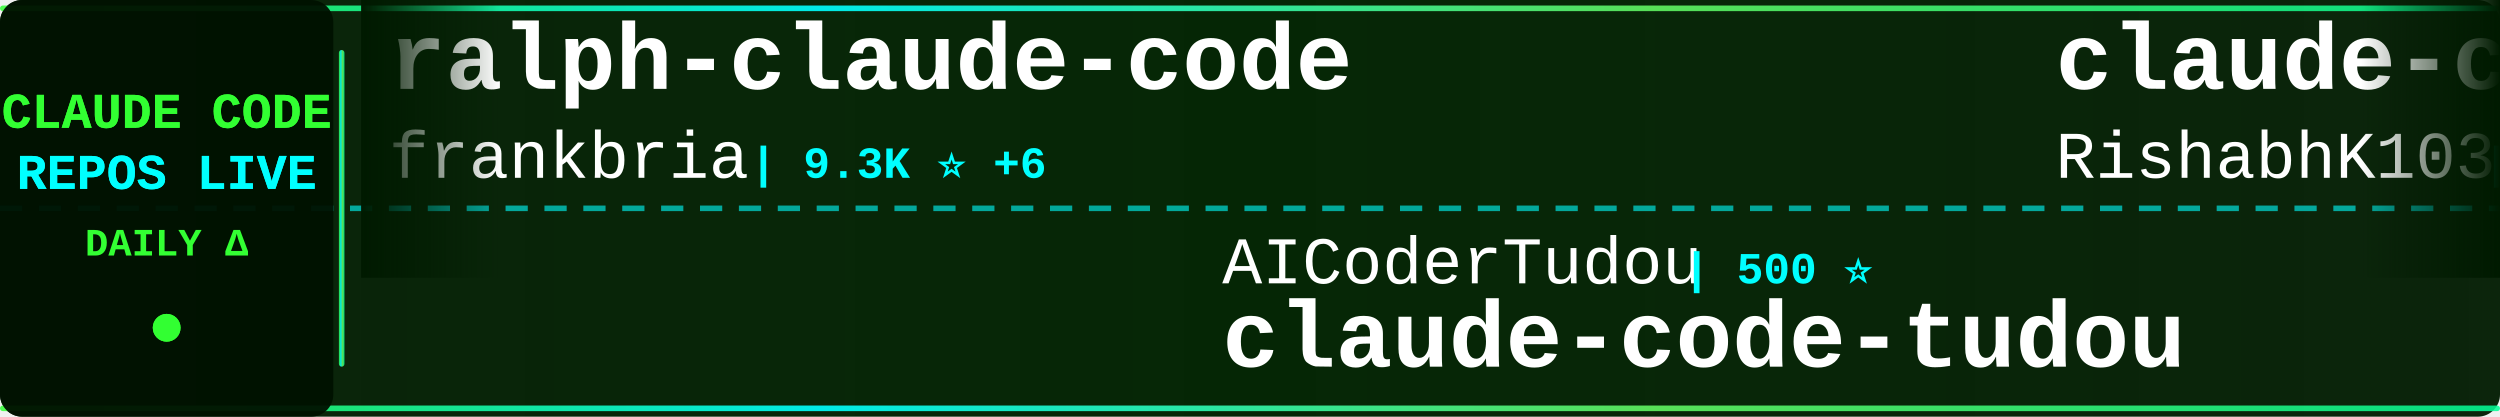
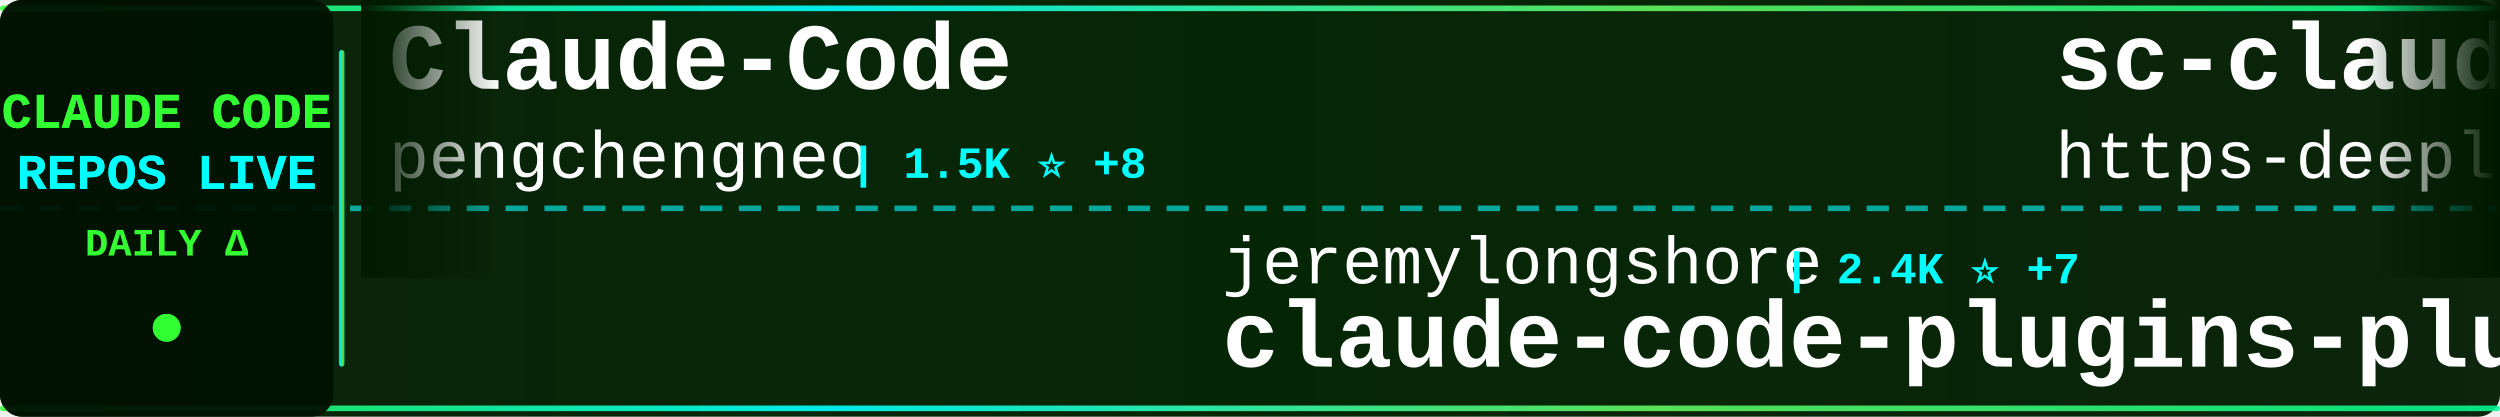
<svg xmlns="http://www.w3.org/2000/svg" width="900" height="150">
  <defs>
    <linearGradient id="tickerBg" x1="0%" y1="0%" x2="100%" y2="0%">
      <stop offset="0%" style="stop-color:#001a00;stop-opacity:0.95" />
      <stop offset="50%" style="stop-color:#002200;stop-opacity:0.98" />
      <stop offset="100%" style="stop-color:#001a00;stop-opacity:0.95" />
    </linearGradient>
    <linearGradient id="borderGrad" x1="0%" y1="0%" x2="100%" y2="0%">
      <stop offset="0%" style="stop-color:#33ff33;stop-opacity:0.85">
        <animate attributeName="stop-opacity" values="0.85;1;0.85" dur="2s" repeatCount="indefinite" />
      </stop>
      <stop offset="33%" style="stop-color:#00ffff;stop-opacity:0.9">
        <animate attributeName="stop-opacity" values="0.9;1;0.9" dur="2.2s" repeatCount="indefinite" />
      </stop>
      <stop offset="66%" style="stop-color:#66ff66;stop-opacity:0.85">
        <animate attributeName="stop-opacity" values="0.85;1;0.85" dur="1.8s" repeatCount="indefinite" />
      </stop>
      <stop offset="100%" style="stop-color:#00ff99;stop-opacity:0.85">
        <animate attributeName="stop-opacity" values="0.85;1;0.85" dur="2s" repeatCount="indefinite" />
      </stop>
    </linearGradient>
    <filter id="textGlow">
      <feGaussianBlur stdDeviation="0.1" result="coloredBlur" />
      <feMerge>
        <feMergeNode in="coloredBlur" />
        <feMergeNode in="SourceGraphic" />
      </feMerge>
    </filter>
    <filter id="metricGlow">
      <feGaussianBlur stdDeviation="0.2" result="coloredBlur" />
      <feMerge>
        <feMergeNode in="coloredBlur" />
        <feMergeNode in="SourceGraphic" />
      </feMerge>
    </filter>
    <linearGradient id="leftFade" x1="0%" y1="0%" x2="100%" y2="0%">
      <stop offset="0%" style="stop-color:#001a00;stop-opacity:1" />
      <stop offset="100%" style="stop-color:#001a00;stop-opacity:0" />
    </linearGradient>
    <linearGradient id="rightFade" x1="0%" y1="0%" x2="100%" y2="0%">
      <stop offset="0%" style="stop-color:#001a00;stop-opacity:0" />
      <stop offset="100%" style="stop-color:#001a00;stop-opacity:1" />
    </linearGradient>
  </defs>
  <rect width="900" height="150" fill="url(#tickerBg)" rx="8" />
  <rect x="0" y="2" width="900" height="2" fill="url(#borderGrad)" rx="1" />
  <rect x="0" y="146" width="900" height="2" fill="url(#borderGrad)" rx="1" />
  <line x1="0" y1="75" x2="900" y2="75" stroke="#00ffff" stroke-width="2" stroke-dasharray="8 6" opacity="0.6" />
  <rect x="0" y="0" width="120" height="150" fill="#001100" opacity="0.95" rx="8" />
  <text x="60" y="46" font-family="'Courier New', monospace" font-size="18" font-weight="bold" fill="#33ff33" text-anchor="middle" filter="url(#textGlow)">
    CLAUDE CODE
  </text>
  <text x="60" y="68" font-family="'Courier New', monospace" font-size="18" font-weight="bold" fill="#00ffff" text-anchor="middle" filter="url(#textGlow)">
    REPOS LIVE
  </text>
  <text x="60" y="92" font-family="'Courier New', monospace" font-size="14" font-weight="bold" fill="#33ff33" text-anchor="middle">
    DAILY Δ
  </text>
  <circle cx="60" cy="118" r="5" fill="#33ff33" filter="url(#metricGlow)">
    <animate attributeName="r" values="4;6;4" dur="1.5s" repeatCount="indefinite" />
    <animate attributeName="opacity" values="0.6;1;0.6" dur="1.5s" repeatCount="indefinite" />
  </circle>
  <rect x="122" y="18" width="2" height="114" fill="url(#borderGrad)" rx="1" />
  <clipPath id="tickerClip">
    <rect x="130" y="0" width="770" height="150" />
  </clipPath>
  <g clip-path="url(#tickerClip)">
    <g id="tickerItems">
      <animateTransform attributeName="transform" attributeType="XML" type="translate" from="0 0" to="-3000 0" dur="54s" repeatCount="indefinite" />
      <g transform="translate(0, 0)">
-         <text x="140" y="32" font-family="'Courier New', monospace" font-size="34" font-weight="bold" fill="#ffffff">ralph-claude-code</text>
-         <text x="140" y="64" font-family="'Courier New', monospace" font-size="24" font-weight="normal" fill="#ffffff" opacity="1.0">frankbria</text>
-         <text x="270" y="64" font-family="'Courier New', monospace" font-size="16" font-weight="bold" fill="#00ffff"> | 9.3K ⭐ +6</text>
+         <text x="140" y="32" font-family="'Courier New', monospace" font-size="34" font-weight="bold" fill="#ffffff">Claude-Code</text>
+         <text x="140" y="64" font-family="'Courier New', monospace" font-size="24" font-weight="normal" fill="#ffffff" opacity="1.0">pengchengneo</text>
+         <text x="306" y="64" font-family="'Courier New', monospace" font-size="16" font-weight="bold" fill="#00ffff"> | 1.5K ⭐ +8</text>
      </g>
      <g transform="translate(300, 0)">
-         <text x="140" y="102" font-family="'Courier New', monospace" font-size="24" font-weight="normal" fill="#ffffff" opacity="1.0">AICoderTudou</text>
-         <text x="306" y="102" font-family="'Courier New', monospace" font-size="16" font-weight="bold" fill="#00ffff"> | 500 ⭐</text>
-         <text x="140" y="132" font-family="'Courier New', monospace" font-size="34" font-weight="bold" fill="#ffffff">claude-code-tudou</text>
+         <text x="140" y="102" font-family="'Courier New', monospace" font-size="24" font-weight="normal" fill="#ffffff" opacity="1.0">jeremylongshore</text>
+         <text x="342" y="102" font-family="'Courier New', monospace" font-size="16" font-weight="bold" fill="#00ffff"> | 2.4K ⭐ +7</text>
+         <text x="140" y="132" font-family="'Courier New', monospace" font-size="34" font-weight="bold" fill="#ffffff">claude-code-plugins-plus...</text>
      </g>
      <g transform="translate(600, 0)">
+         <text x="140" y="32" font-family="'Courier New', monospace" font-size="34" font-weight="bold" fill="#ffffff">sc-claude-code-files</text>
+         <text x="140" y="64" font-family="'Courier New', monospace" font-size="24" font-weight="normal" fill="#ffffff" opacity="1.0">https-deeplearning-ai</text>
+         <text x="414" y="64" font-family="'Courier New', monospace" font-size="16" font-weight="bold" fill="#00ffff"> | 526 ⭐ +1</text>
+       </g>
+       <g transform="translate(900, 0)">
+         <text x="140" y="102" font-family="'Courier New', monospace" font-size="24" font-weight="normal" fill="#ffffff" opacity="1.0">ghuntley</text>
+         <text x="258" y="102" font-family="'Courier New', monospace" font-size="16" font-weight="bold" fill="#00ffff"> | 982 ⭐</text>
+         <text x="140" y="132" font-family="'Courier New', monospace" font-size="34" font-weight="bold" fill="#ffffff">claude-code-source-code-...</text>
+       </g>
+       <g transform="translate(1200, 0)">
+         <text x="140" y="32" font-family="'Courier New', monospace" font-size="34" font-weight="bold" fill="#ffffff">antigravity-awesome-skil...</text>
+         <text x="140" y="64" font-family="'Courier New', monospace" font-size="24" font-weight="normal" fill="#ffffff" opacity="1.0">sickn33</text>
+         <text x="246" y="64" font-family="'Courier New', monospace" font-size="16" font-weight="bold" fill="#00ffff"> | 40.4K ⭐ +117</text>
+       </g>
+       <g transform="translate(1500, 0)">
+         <text x="140" y="102" font-family="'Courier New', monospace" font-size="24" font-weight="normal" fill="#ffffff" opacity="1.0">JrCx7scC</text>
+         <text x="258" y="102" font-family="'Courier New', monospace" font-size="16" font-weight="bold" fill="#00ffff"> | 370 ⭐</text>
+         <text x="140" y="132" font-family="'Courier New', monospace" font-size="34" font-weight="bold" fill="#ffffff">claude-code-source</text>
+       </g>
+       <g transform="translate(1800, 0)">
        <text x="140" y="32" font-family="'Courier New', monospace" font-size="34" font-weight="bold" fill="#ffffff">claude-code</text>
        <text x="140" y="64" font-family="'Courier New', monospace" font-size="24" font-weight="normal" fill="#ffffff" opacity="1.0">RishabhK103</text>
        <text x="294" y="64" font-family="'Courier New', monospace" font-size="16" font-weight="bold" fill="#00ffff"> | 89 ⭐</text>
      </g>
-       <g transform="translate(900, 0)">
-         <text x="140" y="102" font-family="'Courier New', monospace" font-size="24" font-weight="normal" fill="#ffffff" opacity="1.0">Yuyz0112</text>
-         <text x="258" y="102" font-family="'Courier New', monospace" font-size="16" font-weight="bold" fill="#00ffff"> | 2.4K ⭐</text>
-         <text x="140" y="132" font-family="'Courier New', monospace" font-size="34" font-weight="bold" fill="#ffffff">claude-code-reverse</text>
+       <g transform="translate(2100, 0)">
+         <text x="140" y="102" font-family="'Courier New', monospace" font-size="24" font-weight="normal" fill="#ffffff" opacity="1.0">777genius</text>
+         <text x="270" y="102" font-family="'Courier New', monospace" font-size="16" font-weight="bold" fill="#00ffff"> | 915 ⭐ +1</text>
+         <text x="140" y="132" font-family="'Courier New', monospace" font-size="34" font-weight="bold" fill="#ffffff">claude-code-source-code</text>
      </g>
-       <g transform="translate(1200, 0)">
-         <text x="140" y="32" font-family="'Courier New', monospace" font-size="34" font-weight="bold" fill="#ffffff">claude-code</text>
-         <text x="140" y="64" font-family="'Courier New', monospace" font-size="24" font-weight="normal" fill="#ffffff" opacity="1.0">lowcortisolprogrammer</text>
-         <text x="414" y="64" font-family="'Courier New', monospace" font-size="16" font-weight="bold" fill="#00ffff"> | 172 ⭐</text>
+       <g transform="translate(2400, 0)">
+         <text x="140" y="32" font-family="'Courier New', monospace" font-size="34" font-weight="bold" fill="#ffffff">claude-code-reverse</text>
+         <text x="140" y="64" font-family="'Courier New', monospace" font-size="24" font-weight="normal" fill="#ffffff" opacity="1.0">Yuyz0112</text>
+         <text x="258" y="64" font-family="'Courier New', monospace" font-size="16" font-weight="bold" fill="#00ffff"> | 2.4K ⭐</text>
      </g>
-       <g transform="translate(1500, 0)">
-         <text x="140" y="102" font-family="'Courier New', monospace" font-size="24" font-weight="normal" fill="#ffffff" opacity="1.0">carlvellotti</text>
-         <text x="306" y="102" font-family="'Courier New', monospace" font-size="16" font-weight="bold" fill="#00ffff"> | 2.1K ⭐</text>
-         <text x="140" y="132" font-family="'Courier New', monospace" font-size="34" font-weight="bold" fill="#ffffff">claude-code-pm-course</text>
+       <g transform="translate(2700, 0)">
+         <text x="140" y="102" font-family="'Courier New', monospace" font-size="24" font-weight="normal" fill="#ffffff" opacity="1.0">Windy3f3f3f3f</text>
+         <text x="318" y="102" font-family="'Courier New', monospace" font-size="16" font-weight="bold" fill="#00ffff"> | 2.6K ⭐ +11</text>
+         <text x="140" y="132" font-family="'Courier New', monospace" font-size="34" font-weight="bold" fill="#ffffff">how-claude-code-works</text>
      </g>
-       <g transform="translate(1800, 0)">
-         <text x="140" y="32" font-family="'Courier New', monospace" font-size="34" font-weight="bold" fill="#ffffff">claude-code-ultimate-gui...</text>
-         <text x="140" y="64" font-family="'Courier New', monospace" font-size="24" font-weight="normal" fill="#ffffff" opacity="1.0">FlorianBruniaux</text>
-         <text x="342" y="64" font-family="'Courier New', monospace" font-size="16" font-weight="bold" fill="#00ffff"> | 4.9K ⭐ +79</text>
+       <g transform="translate(3000, 0)">
+         <text x="140" y="32" font-family="'Courier New', monospace" font-size="34" font-weight="bold" fill="#ffffff">Claude-Code</text>
+         <text x="140" y="64" font-family="'Courier New', monospace" font-size="24" font-weight="normal" fill="#ffffff" opacity="1.0">pengchengneo</text>
+         <text x="306" y="64" font-family="'Courier New', monospace" font-size="16" font-weight="bold" fill="#00ffff"> | 1.5K ⭐ +8</text>
      </g>
-       <g transform="translate(2100, 0)">
+       <g transform="translate(3300, 0)">
        <text x="140" y="102" font-family="'Courier New', monospace" font-size="24" font-weight="normal" fill="#ffffff" opacity="1.0">jeremylongshore</text>
        <text x="342" y="102" font-family="'Courier New', monospace" font-size="16" font-weight="bold" fill="#00ffff"> | 2.4K ⭐ +7</text>
        <text x="140" y="132" font-family="'Courier New', monospace" font-size="34" font-weight="bold" fill="#ffffff">claude-code-plugins-plus...</text>
      </g>
-       <g transform="translate(2400, 0)">
-         <text x="140" y="32" font-family="'Courier New', monospace" font-size="34" font-weight="bold" fill="#ffffff">claude-code</text>
-         <text x="140" y="64" font-family="'Courier New', monospace" font-size="24" font-weight="normal" fill="#ffffff" opacity="1.0">mehmoodosman</text>
-         <text x="306" y="64" font-family="'Courier New', monospace" font-size="16" font-weight="bold" fill="#00ffff"> | 167 ⭐</text>
-       </g>
-       <g transform="translate(2700, 0)">
-         <text x="140" y="102" font-family="'Courier New', monospace" font-size="24" font-weight="normal" fill="#ffffff" opacity="1.0">Hyper66666</text>
-         <text x="282" y="102" font-family="'Courier New', monospace" font-size="16" font-weight="bold" fill="#00ffff"> | 215 ⭐</text>
-         <text x="140" y="132" font-family="'Courier New', monospace" font-size="34" font-weight="bold" fill="#ffffff">claude-code-sourcemap</text>
-       </g>
-       <g transform="translate(3000, 0)">
-         <text x="140" y="32" font-family="'Courier New', monospace" font-size="34" font-weight="bold" fill="#ffffff">ralph-claude-code</text>
-         <text x="140" y="64" font-family="'Courier New', monospace" font-size="24" font-weight="normal" fill="#ffffff" opacity="1.0">frankbria</text>
-         <text x="270" y="64" font-family="'Courier New', monospace" font-size="16" font-weight="bold" fill="#00ffff"> | 9.3K ⭐ +6</text>
-       </g>
-       <g transform="translate(3300, 0)">
-         <text x="140" y="102" font-family="'Courier New', monospace" font-size="24" font-weight="normal" fill="#ffffff" opacity="1.0">AICoderTudou</text>
-         <text x="306" y="102" font-family="'Courier New', monospace" font-size="16" font-weight="bold" fill="#00ffff"> | 500 ⭐</text>
-         <text x="140" y="132" font-family="'Courier New', monospace" font-size="34" font-weight="bold" fill="#ffffff">claude-code-tudou</text>
-       </g>
      <g transform="translate(3600, 0)">
-         <text x="140" y="32" font-family="'Courier New', monospace" font-size="34" font-weight="bold" fill="#ffffff">claude-code</text>
-         <text x="140" y="64" font-family="'Courier New', monospace" font-size="24" font-weight="normal" fill="#ffffff" opacity="1.0">RishabhK103</text>
-         <text x="294" y="64" font-family="'Courier New', monospace" font-size="16" font-weight="bold" fill="#00ffff"> | 89 ⭐</text>
+         <text x="140" y="32" font-family="'Courier New', monospace" font-size="34" font-weight="bold" fill="#ffffff">sc-claude-code-files</text>
+         <text x="140" y="64" font-family="'Courier New', monospace" font-size="24" font-weight="normal" fill="#ffffff" opacity="1.0">https-deeplearning-ai</text>
+         <text x="414" y="64" font-family="'Courier New', monospace" font-size="16" font-weight="bold" fill="#00ffff"> | 526 ⭐ +1</text>
      </g>
      <g transform="translate(3900, 0)">
-         <text x="140" y="102" font-family="'Courier New', monospace" font-size="24" font-weight="normal" fill="#ffffff" opacity="1.0">Yuyz0112</text>
-         <text x="258" y="102" font-family="'Courier New', monospace" font-size="16" font-weight="bold" fill="#00ffff"> | 2.4K ⭐</text>
-         <text x="140" y="132" font-family="'Courier New', monospace" font-size="34" font-weight="bold" fill="#ffffff">claude-code-reverse</text>
+         <text x="140" y="102" font-family="'Courier New', monospace" font-size="24" font-weight="normal" fill="#ffffff" opacity="1.0">ghuntley</text>
+         <text x="258" y="102" font-family="'Courier New', monospace" font-size="16" font-weight="bold" fill="#00ffff"> | 982 ⭐</text>
+         <text x="140" y="132" font-family="'Courier New', monospace" font-size="34" font-weight="bold" fill="#ffffff">claude-code-source-code-...</text>
      </g>
    </g>
  </g>
  <rect x="130" y="0" width="50" height="100" fill="url(#leftFade)" />
  <rect x="850" y="0" width="50" height="100" fill="url(#rightFade)" />
</svg>
